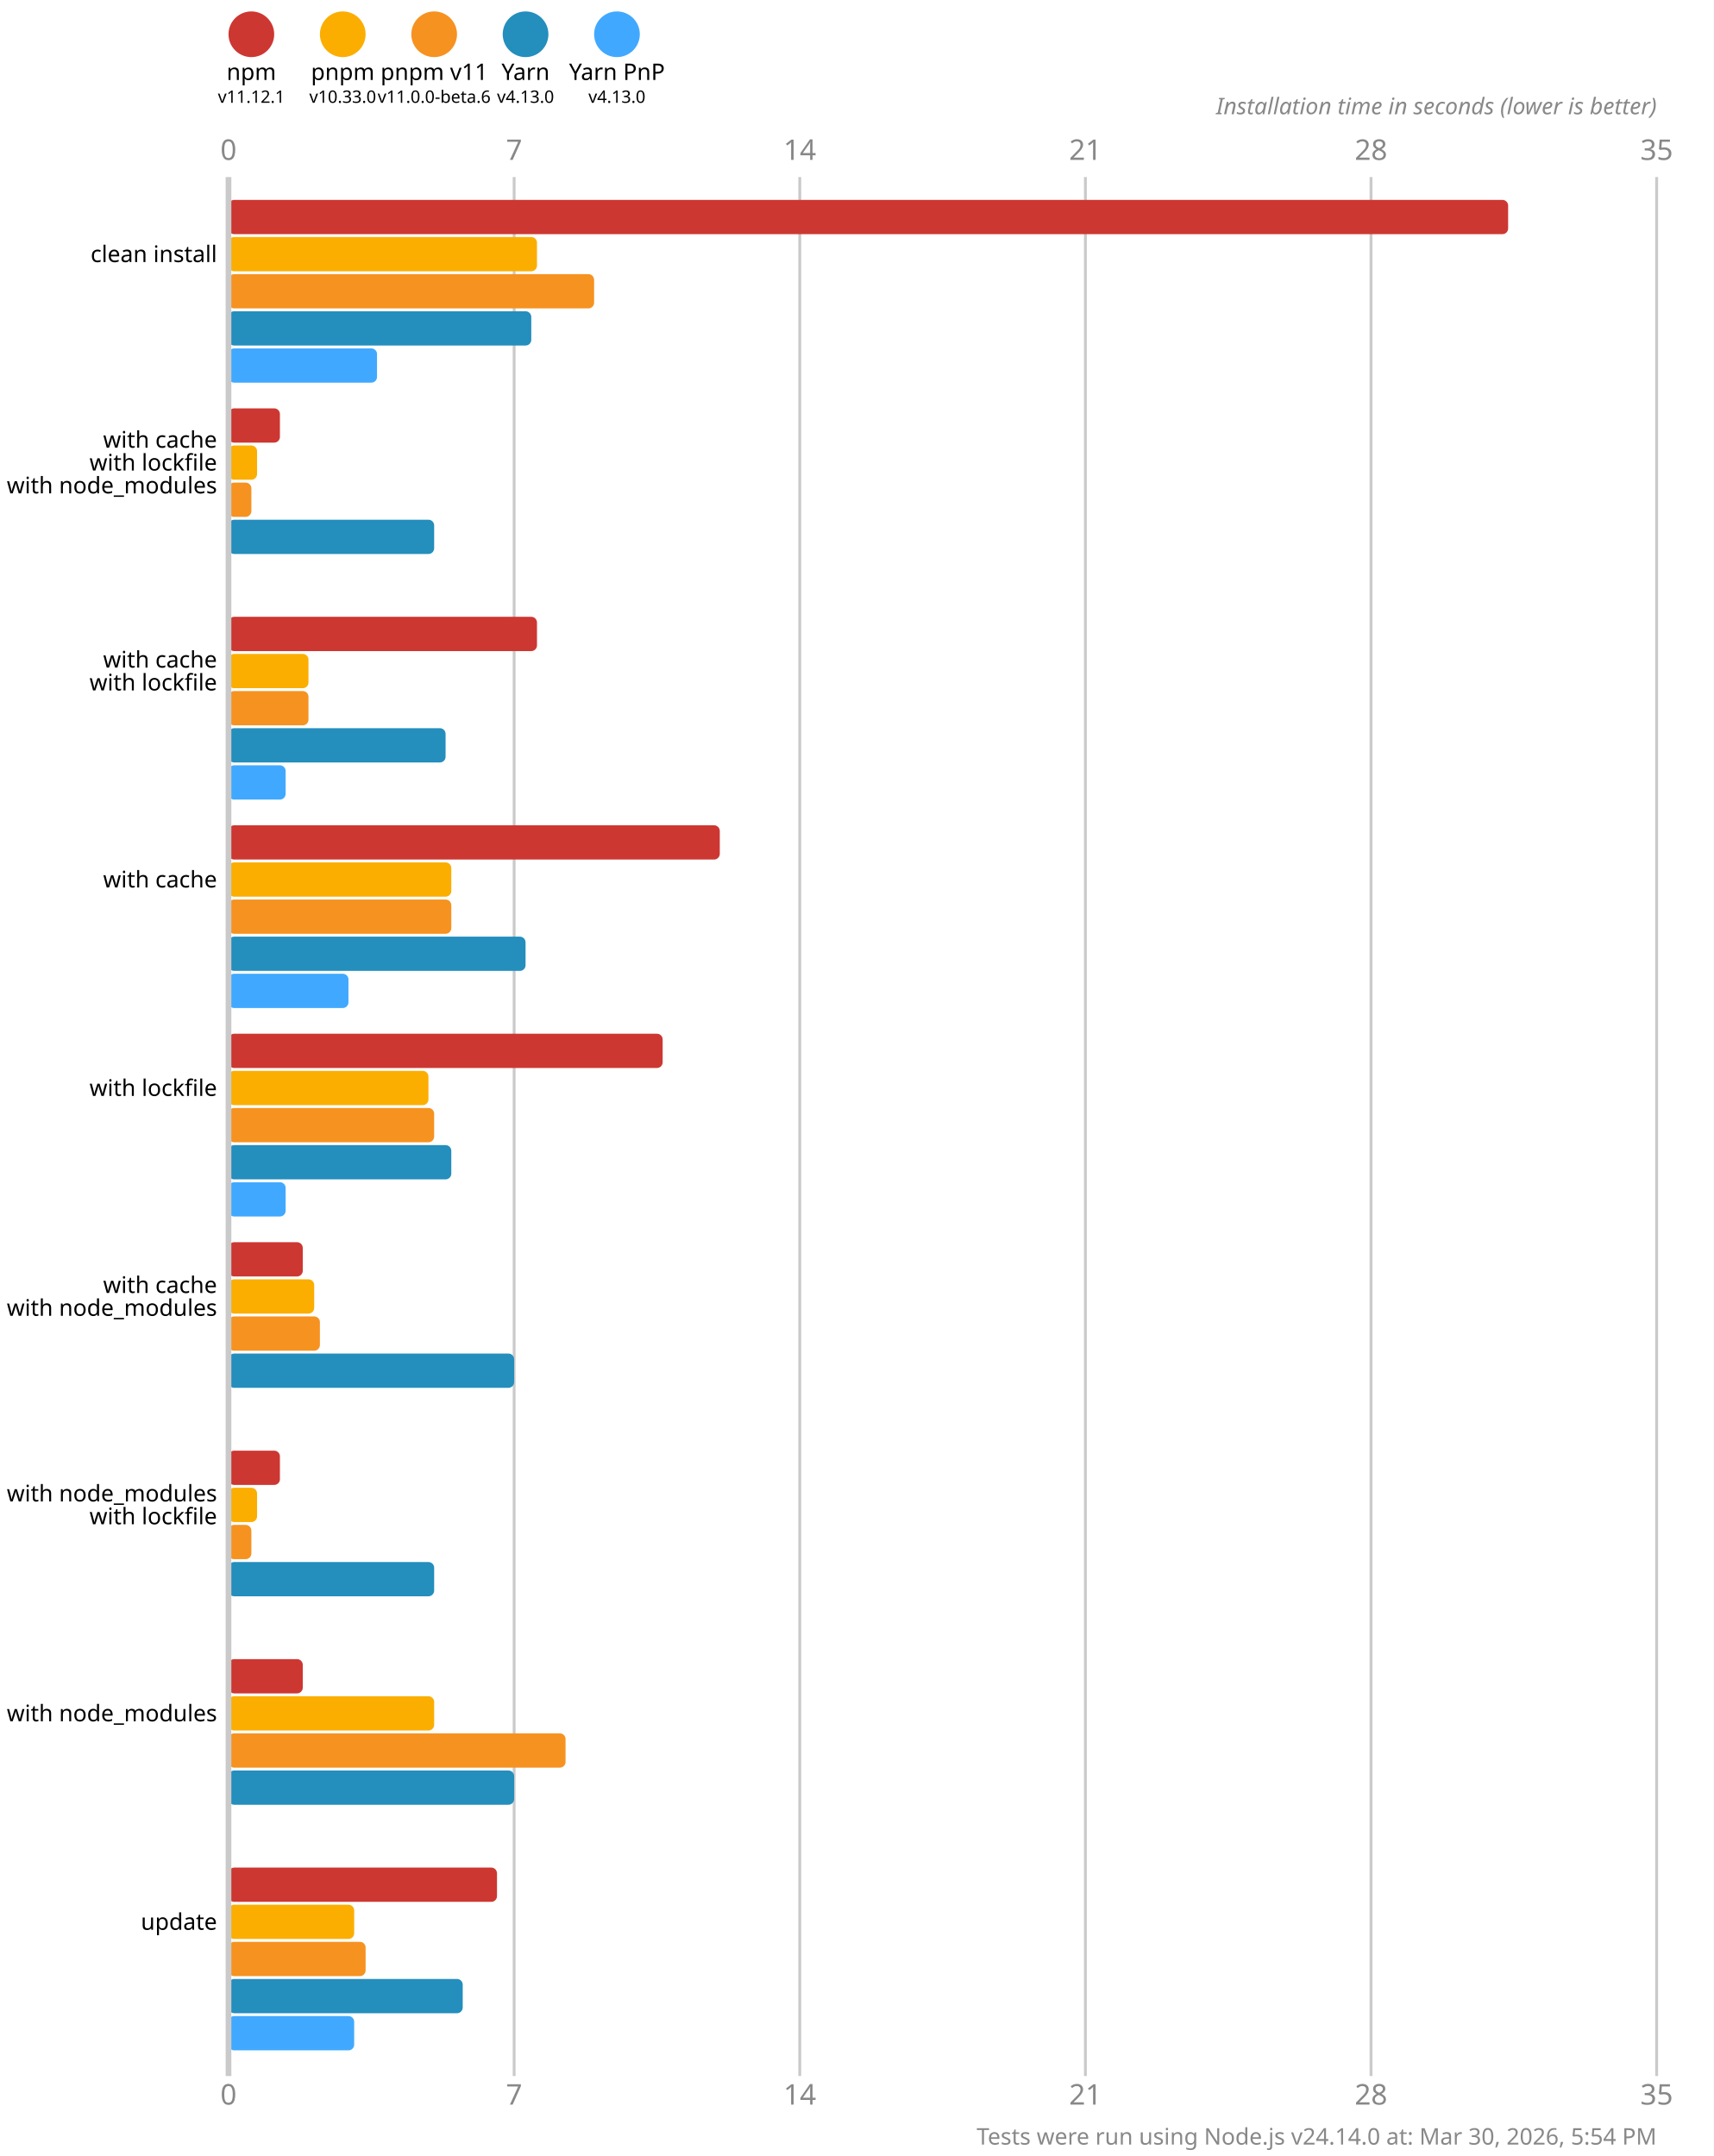
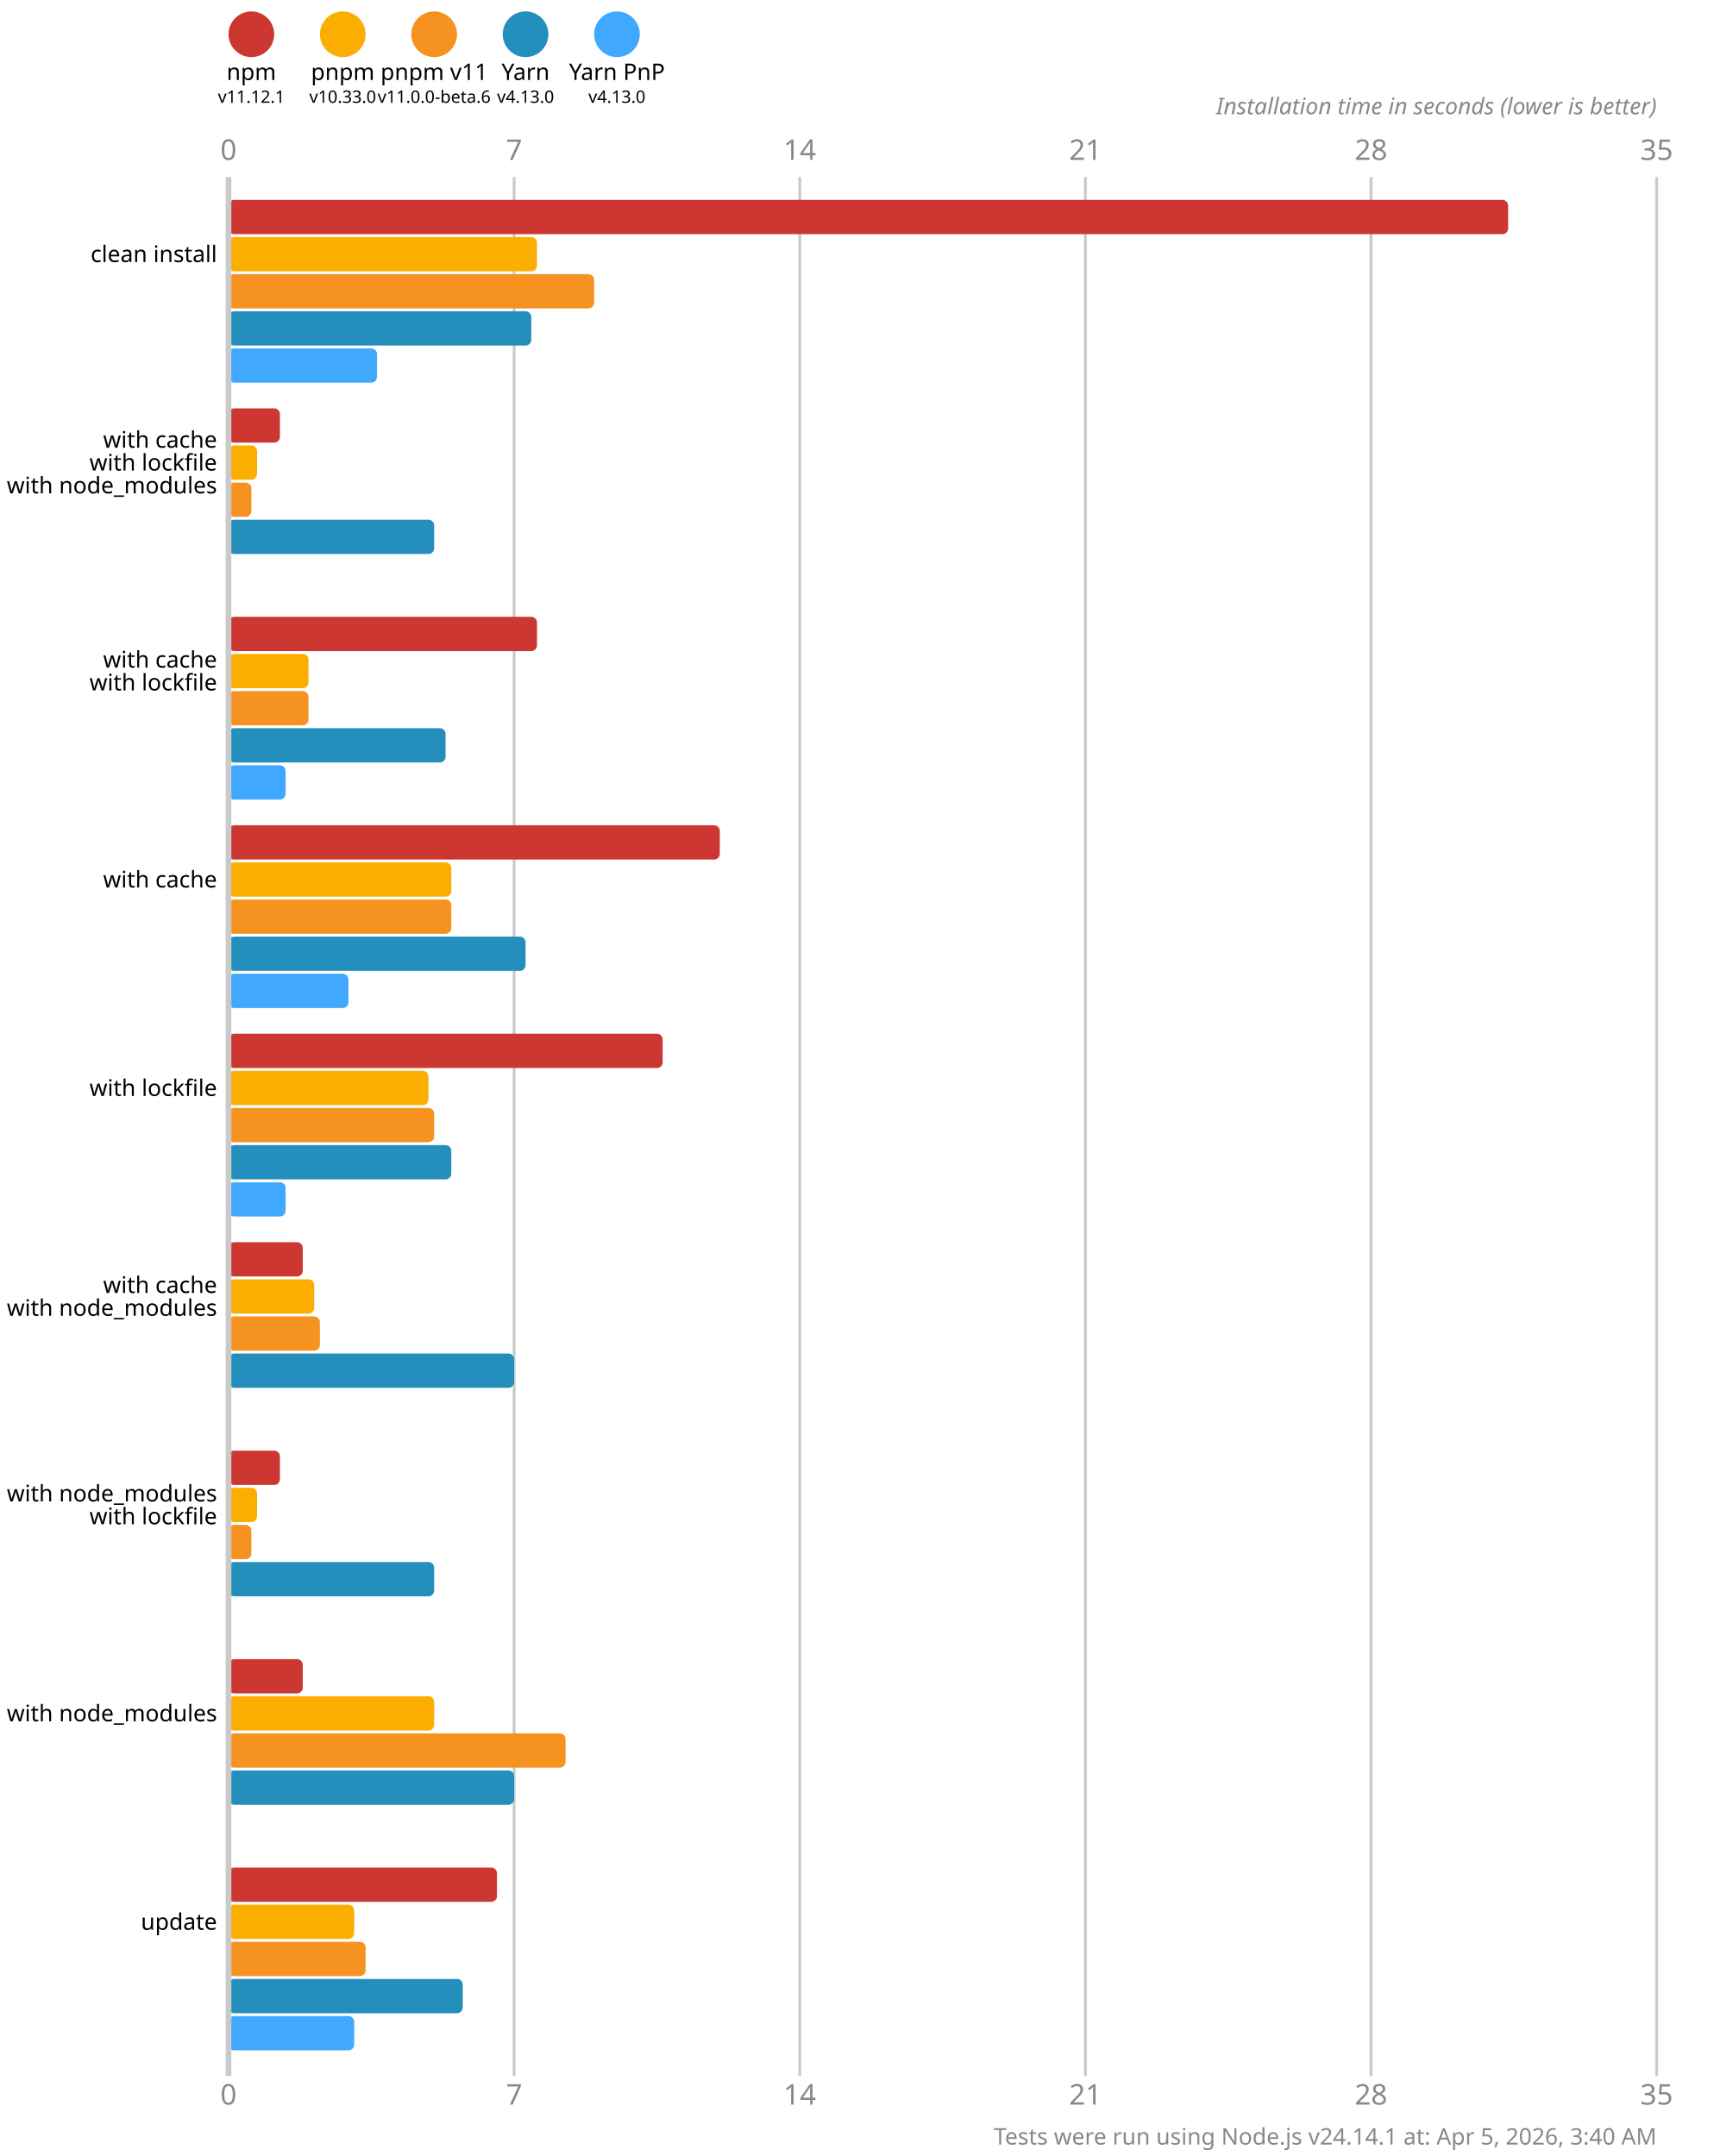
<svg xmlns="http://www.w3.org/2000/svg" version="1.1" viewBox="0 0 300 377.5">
  <style>
    .font { font-family: sans-serif; }
    .s3 { font-size: 3px; }
    .s4 { font-size: 4px; }
    .s5 { font-size: 5px; }
    .line { stroke: #cacaca; }
    .width { stroke-width: 0.5; }
    .text { fill: #888; }
  </style>
  <rect x="0" y="0" width="300" height="377.5" fill="#fff" />
  <circle cx="44" cy="6" r="4" fill="#cd3731" />
  <text x="44" y="14" class="font s4" text-anchor="middle">npm</text>
  <text x="44" y="18" class="font s3" text-anchor="middle">v11.12.1</text>
  <circle cx="60" cy="6" r="4" fill="#fbae00" />
  <text x="60" y="14" class="font s4" text-anchor="middle">pnpm</text>
  <text x="60" y="18" class="font s3" text-anchor="middle">v10.33.0</text>
  <circle cx="76" cy="6" r="4" fill="#f69220" />
  <text x="76" y="14" class="font s4" text-anchor="middle">pnpm v11</text>
  <text x="76" y="18" class="font s3" text-anchor="middle">v11.0.0-beta.6</text>
  <circle cx="92" cy="6" r="4" fill="#248ebd" />
  <text x="92" y="14" class="font s4" text-anchor="middle">Yarn</text>
  <text x="92" y="18" class="font s3" text-anchor="middle">v4.13.0</text>
  <circle cx="108" cy="6" r="4" fill="#40a9ff" />
  <text x="108" y="14" class="font s4" text-anchor="middle">Yarn PnP</text>
  <text x="108" y="18" class="font s3" text-anchor="middle">v4.13.0</text>
  <text x="40" y="28" class="font s5 text" text-anchor="middle">0</text>
  <text x="40" y="368.5" class="font s5 text" text-anchor="middle">0</text>
  <line x1="90" y1="31" x2="90" y2="363.5" class="line width" />
  <text x="90" y="28" class="font s5 text" text-anchor="middle">7</text>
  <text x="90" y="368.5" class="font s5 text" text-anchor="middle">7</text>
  <line x1="140" y1="31" x2="140" y2="363.5" class="line width" />
  <text x="140" y="28" class="font s5 text" text-anchor="middle">14</text>
  <text x="140" y="368.5" class="font s5 text" text-anchor="middle">14</text>
  <line x1="190" y1="31" x2="190" y2="363.5" class="line width" />
  <text x="190" y="28" class="font s5 text" text-anchor="middle">21</text>
  <text x="190" y="368.5" class="font s5 text" text-anchor="middle">21</text>
  <line x1="240" y1="31" x2="240" y2="363.5" class="line width" />
  <text x="240" y="28" class="font s5 text" text-anchor="middle">28</text>
  <text x="240" y="368.5" class="font s5 text" text-anchor="middle">28</text>
  <line x1="290" y1="31" x2="290" y2="363.5" class="line width" />
  <text x="290" y="28" class="font s5 text" text-anchor="middle">35</text>
  <text x="290" y="368.5" class="font s5 text" text-anchor="middle">35</text>
  <text x="290" y="20" class="font s4 text" font-style="italic" text-anchor="end">Installation time in seconds (lower is better)</text>
  <rect x="40" y="35" width="224" height="6" fill="#cd3731" rx="1" ry="1" />
  <rect x="40" y="41.5" width="54" height="6" fill="#fbae00" rx="1" ry="1" />
  <rect x="40" y="48" width="64" height="6" fill="#f69220" rx="1" ry="1" />
  <rect x="40" y="54.5" width="53" height="6" fill="#248ebd" rx="1" ry="1" />
  <rect x="40" y="61" width="26" height="6" fill="#40a9ff" rx="1" ry="1" />
  <rect x="40" y="71.5" width="9" height="6" fill="#cd3731" rx="1" ry="1" />
  <rect x="40" y="78" width="5" height="6" fill="#fbae00" rx="1" ry="1" />
  <rect x="40" y="84.5" width="4" height="6" fill="#f69220" rx="1" ry="1" />
  <rect x="40" y="91" width="36" height="6" fill="#248ebd" rx="1" ry="1" />
  <rect x="40" y="97.5" width="0" height="6" fill="#40a9ff" rx="1" ry="1" />
  <rect x="40" y="108" width="54" height="6" fill="#cd3731" rx="1" ry="1" />
  <rect x="40" y="114.5" width="14" height="6" fill="#fbae00" rx="1" ry="1" />
  <rect x="40" y="121" width="14" height="6" fill="#f69220" rx="1" ry="1" />
  <rect x="40" y="127.5" width="38" height="6" fill="#248ebd" rx="1" ry="1" />
  <rect x="40" y="134" width="10" height="6" fill="#40a9ff" rx="1" ry="1" />
  <rect x="40" y="144.5" width="86" height="6" fill="#cd3731" rx="1" ry="1" />
  <rect x="40" y="151" width="39" height="6" fill="#fbae00" rx="1" ry="1" />
  <rect x="40" y="157.5" width="39" height="6" fill="#f69220" rx="1" ry="1" />
  <rect x="40" y="164" width="52" height="6" fill="#248ebd" rx="1" ry="1" />
  <rect x="40" y="170.5" width="21" height="6" fill="#40a9ff" rx="1" ry="1" />
  <rect x="40" y="181" width="76" height="6" fill="#cd3731" rx="1" ry="1" />
  <rect x="40" y="187.5" width="35" height="6" fill="#fbae00" rx="1" ry="1" />
  <rect x="40" y="194" width="36" height="6" fill="#f69220" rx="1" ry="1" />
  <rect x="40" y="200.5" width="39" height="6" fill="#248ebd" rx="1" ry="1" />
  <rect x="40" y="207" width="10" height="6" fill="#40a9ff" rx="1" ry="1" />
  <rect x="40" y="217.5" width="13" height="6" fill="#cd3731" rx="1" ry="1" />
  <rect x="40" y="224" width="15" height="6" fill="#fbae00" rx="1" ry="1" />
  <rect x="40" y="230.5" width="16" height="6" fill="#f69220" rx="1" ry="1" />
  <rect x="40" y="237" width="50" height="6" fill="#248ebd" rx="1" ry="1" />
  <rect x="40" y="243.5" width="0" height="6" fill="#40a9ff" rx="1" ry="1" />
  <rect x="40" y="254" width="9" height="6" fill="#cd3731" rx="1" ry="1" />
  <rect x="40" y="260.5" width="5" height="6" fill="#fbae00" rx="1" ry="1" />
  <rect x="40" y="267" width="4" height="6" fill="#f69220" rx="1" ry="1" />
  <rect x="40" y="273.5" width="36" height="6" fill="#248ebd" rx="1" ry="1" />
  <rect x="40" y="280" width="0" height="6" fill="#40a9ff" rx="1" ry="1" />
  <rect x="40" y="290.5" width="13" height="6" fill="#cd3731" rx="1" ry="1" />
  <rect x="40" y="297" width="36" height="6" fill="#fbae00" rx="1" ry="1" />
  <rect x="40" y="303.5" width="59" height="6" fill="#f69220" rx="1" ry="1" />
  <rect x="40" y="310" width="50" height="6" fill="#248ebd" rx="1" ry="1" />
  <rect x="40" y="316.5" width="0" height="6" fill="#40a9ff" rx="1" ry="1" />
  <rect x="40" y="327" width="47" height="6" fill="#cd3731" rx="1" ry="1" />
  <rect x="40" y="333.5" width="22" height="6" fill="#fbae00" rx="1" ry="1" />
  <rect x="40" y="340" width="24" height="6" fill="#f69220" rx="1" ry="1" />
  <rect x="40" y="346.5" width="41" height="6" fill="#248ebd" rx="1" ry="1" />
  <rect x="40" y="353" width="22" height="6" fill="#40a9ff" rx="1" ry="1" />
  <line x1="40" y1="31" x2="40" y2="363.5" class="line" />
  <text x="38" y="44.5" class="font s4" dominant-baseline="middle" text-anchor="end">clean install</text>
  <text x="38" y="77" class="font s4" dominant-baseline="middle" text-anchor="end">with cache</text>
  <text x="38" y="81" class="font s4" dominant-baseline="middle" text-anchor="end">with lockfile</text>
  <text x="38" y="85" class="font s4" dominant-baseline="middle" text-anchor="end">with node_modules</text>
  <text x="38" y="115.5" class="font s4" dominant-baseline="middle" text-anchor="end">with cache</text>
  <text x="38" y="119.5" class="font s4" dominant-baseline="middle" text-anchor="end">with lockfile</text>
  <text x="38" y="154" class="font s4" dominant-baseline="middle" text-anchor="end">with cache</text>
  <text x="38" y="190.5" class="font s4" dominant-baseline="middle" text-anchor="end">with lockfile</text>
  <text x="38" y="225" class="font s4" dominant-baseline="middle" text-anchor="end">with cache</text>
  <text x="38" y="229" class="font s4" dominant-baseline="middle" text-anchor="end">with node_modules</text>
  <text x="38" y="261.5" class="font s4" dominant-baseline="middle" text-anchor="end">with node_modules</text>
  <text x="38" y="265.5" class="font s4" dominant-baseline="middle" text-anchor="end">with lockfile</text>
  <text x="38" y="300" class="font s4" dominant-baseline="middle" text-anchor="end">with node_modules</text>
  <text x="38" y="336.5" class="font s4" dominant-baseline="middle" text-anchor="end">update</text>
-   <text x="290" y="375.5" class="font s4 text" text-anchor="end">Tests were run using Node.js v24.14.0 at: Mar 30, 2026, 5:54 PM</text>
+   <text x="290" y="375.5" class="font s4 text" text-anchor="end">Tests were run using Node.js v24.14.1 at: Apr 5, 2026, 3:40 AM</text>
</svg>
